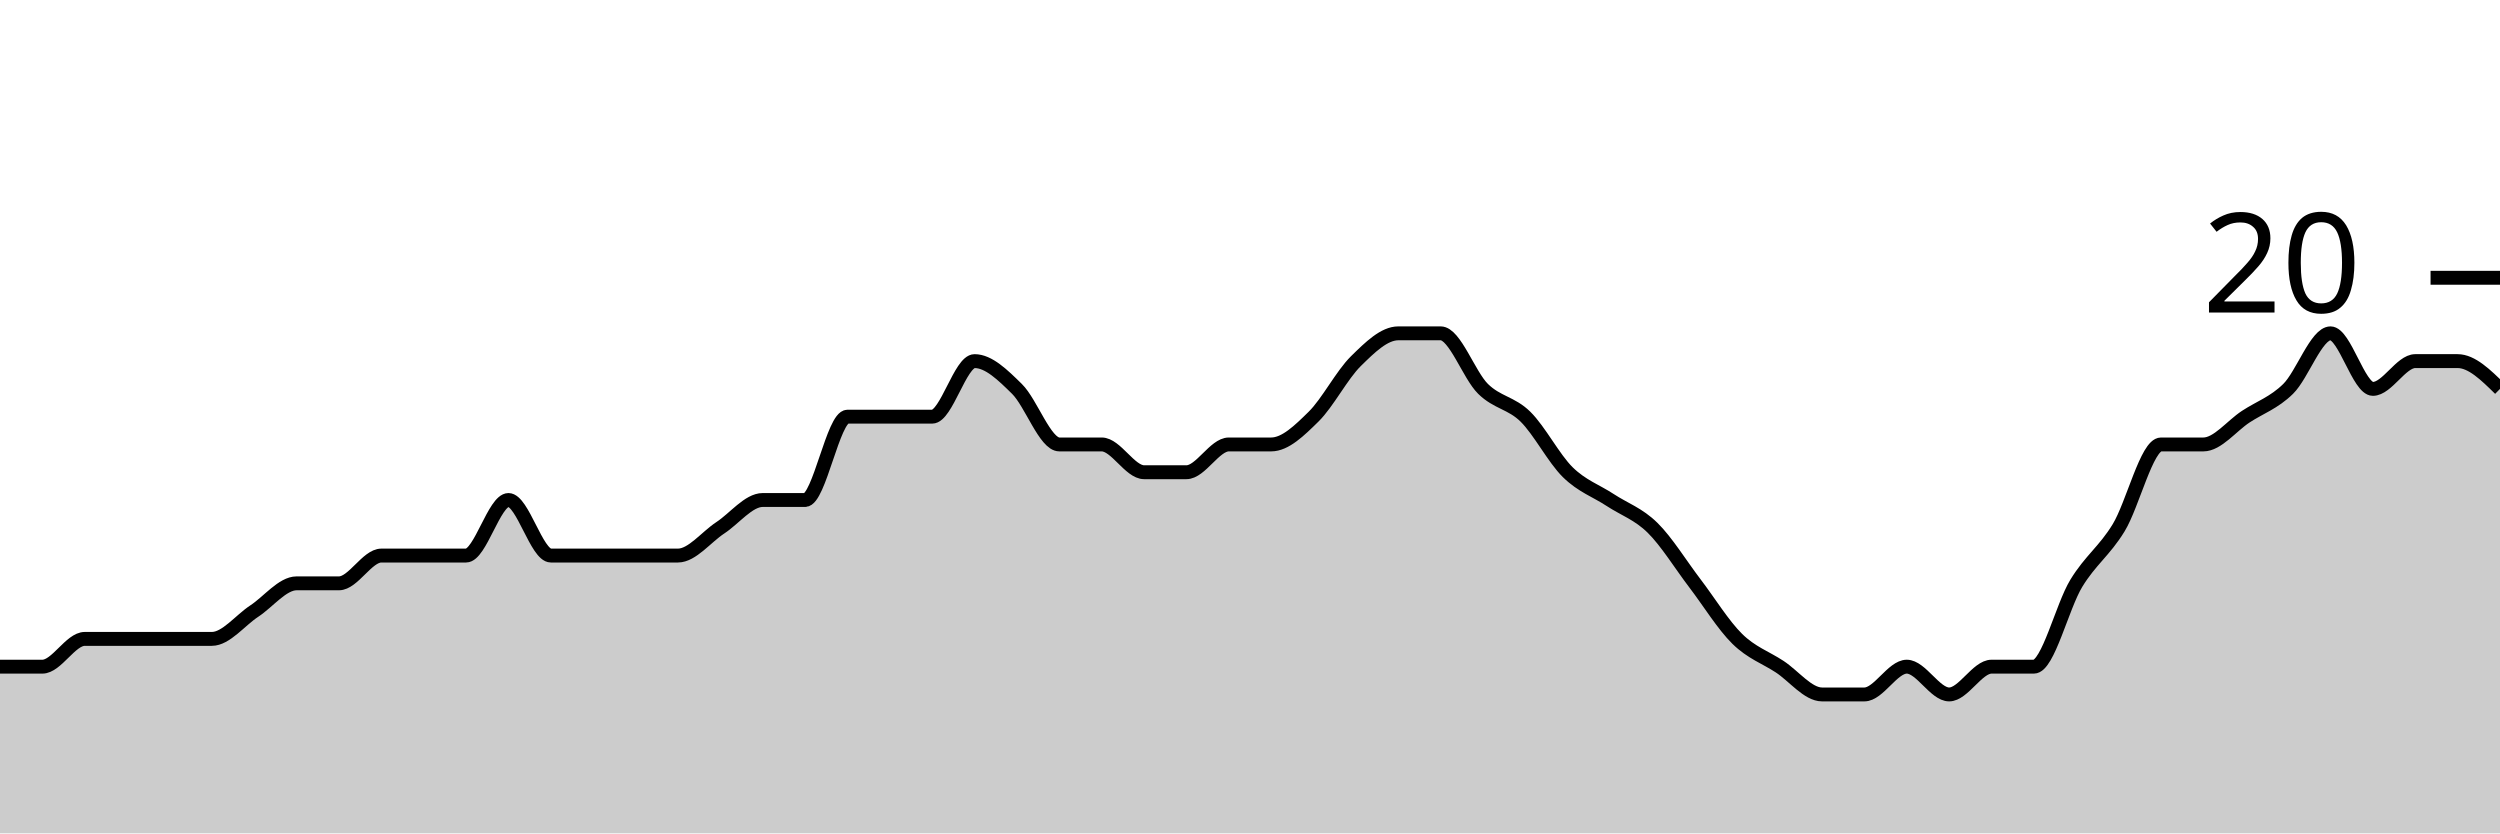
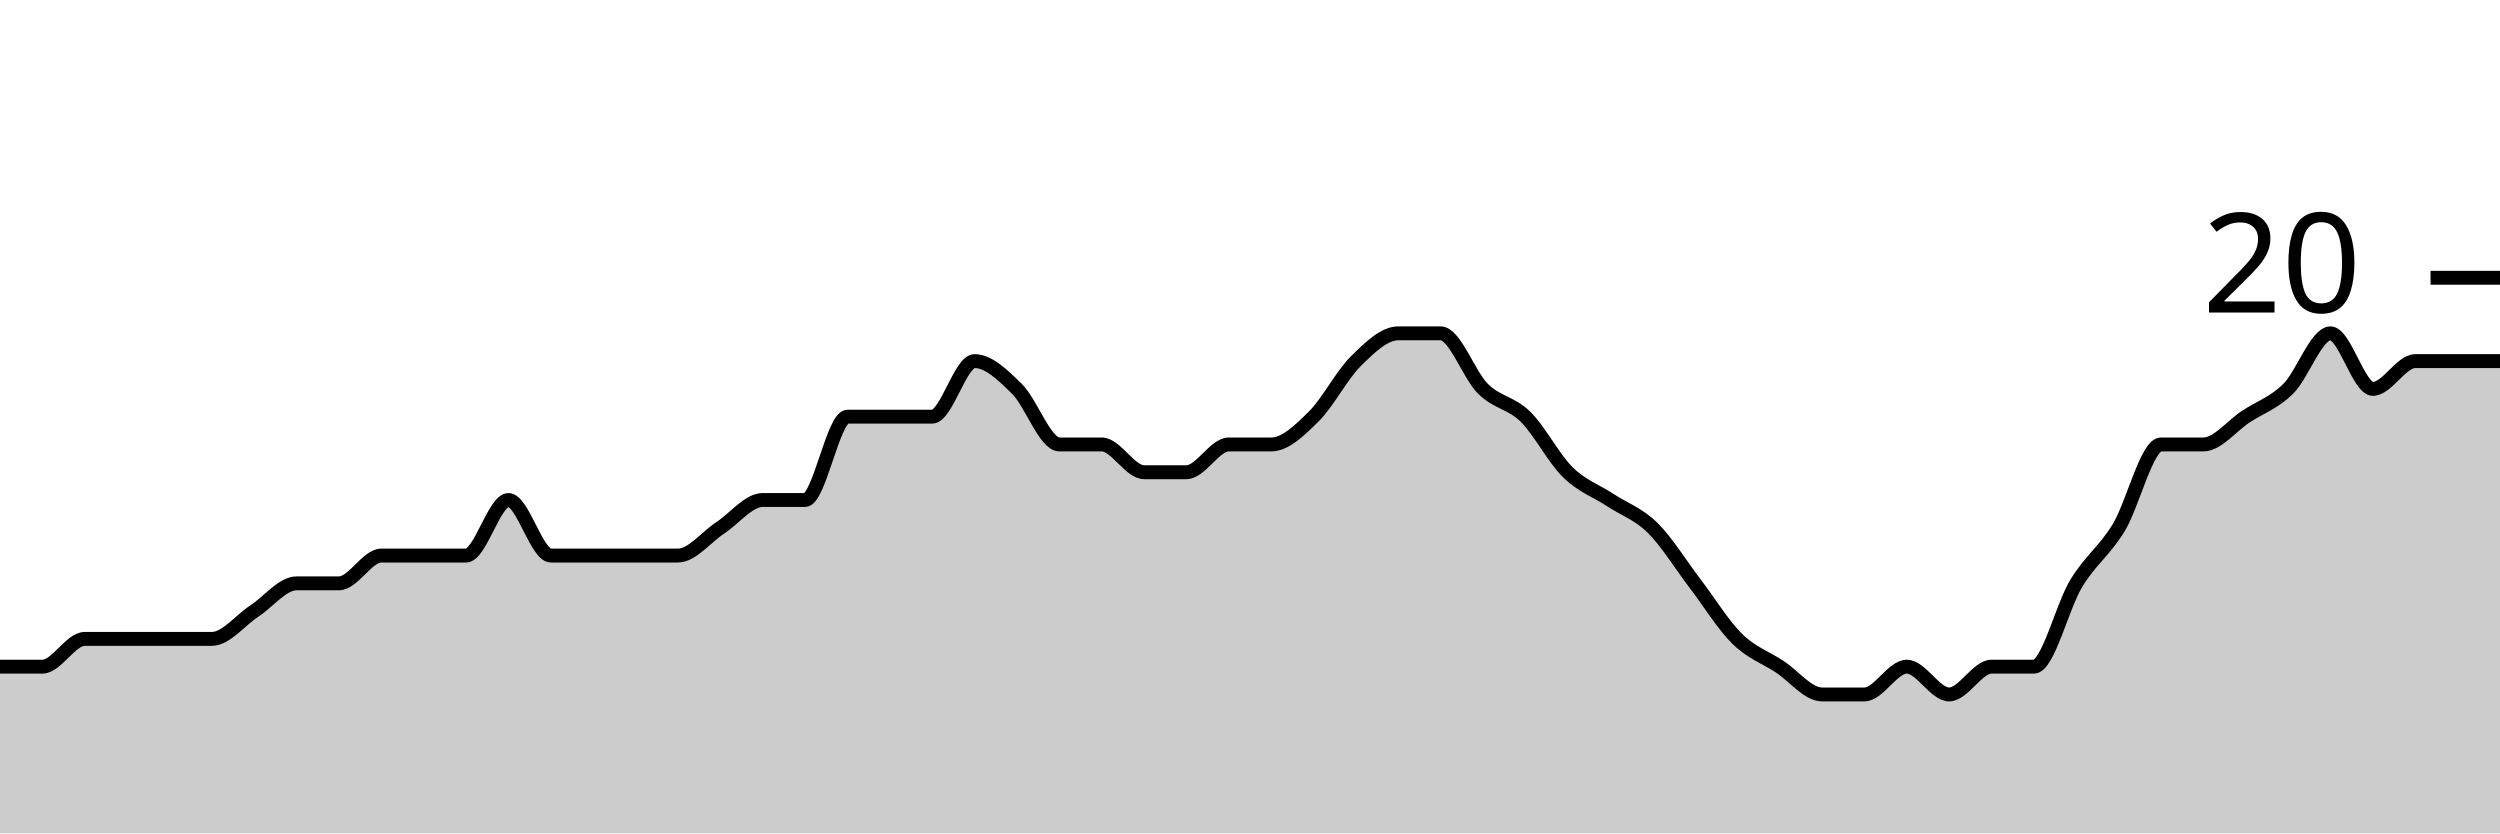
<svg xmlns="http://www.w3.org/2000/svg" viewBox="0 0 180 60">
  <g transform="translate(0,20)">
-     <path class="area" fill="rgba(0, 0, 0, 0.2)" d="M0,28C1.017,28,2.034,28,3.051,28C4.068,28,5.085,26,6.102,26C7.119,26,8.136,26,9.153,26C10.169,26,11.186,26,12.203,26C13.22,26,14.237,26,15.254,26C16.271,26,17.288,24.667,18.305,24C19.322,23.333,20.339,22,21.356,22C22.373,22,23.39,22,24.407,22C25.424,22,26.441,20,27.458,20C28.475,20,29.492,20,30.508,20C31.525,20,32.542,20,33.559,20C34.576,20,35.593,16,36.61,16C37.627,16,38.644,20,39.661,20C40.678,20,41.695,20,42.712,20C43.729,20,44.746,20,45.763,20C46.78,20,47.797,20,48.814,20C49.831,20,50.847,18.667,51.864,18C52.881,17.333,53.898,16,54.915,16C55.932,16,56.949,16,57.966,16C58.983,16,60,10,61.017,10C62.034,10,63.051,10,64.068,10C65.085,10,66.102,10,67.119,10C68.136,10,69.153,6,70.169,6C71.186,6,72.203,7,73.22,8C74.237,9,75.254,12,76.271,12C77.288,12,78.305,12,79.322,12C80.339,12,81.356,14,82.373,14C83.39,14,84.407,14,85.424,14C86.441,14,87.458,12,88.475,12C89.492,12,90.508,12,91.525,12C92.542,12,93.559,11,94.576,10C95.593,9,96.61,7,97.627,6C98.644,5,99.661,4,100.678,4C101.695,4,102.712,4,103.729,4C104.746,4,105.763,7,106.78,8C107.797,9,108.814,9,109.831,10C110.847,11,111.864,13,112.881,14C113.898,15,114.915,15.333,115.932,16C116.949,16.667,117.966,17,118.983,18C120,19,121.017,20.667,122.034,22C123.051,23.333,124.068,25,125.085,26C126.102,27,127.119,27.333,128.136,28C129.153,28.667,130.169,30,131.186,30C132.203,30,133.22,30,134.237,30C135.254,30,136.271,28,137.288,28C138.305,28,139.322,30,140.339,30C141.356,30,142.373,28,143.39,28C144.407,28,145.424,28,146.441,28C147.458,28,148.475,23.667,149.492,22C150.508,20.333,151.525,19.667,152.542,18C153.559,16.333,154.576,12,155.593,12C156.61,12,157.627,12,158.644,12C159.661,12,160.678,10.667,161.695,10C162.712,9.333,163.729,9,164.746,8C165.763,7,166.78,4,167.797,4C168.814,4,169.831,8,170.847,8C171.864,8,172.881,6,173.898,6C174.915,6,175.932,6,176.949,6C177.966,6,178.983,7,180,8L180,40C178.983,40,177.966,40,176.949,40C175.932,40,174.915,40,173.898,40C172.881,40,171.864,40,170.847,40C169.831,40,168.814,40,167.797,40C166.78,40,165.763,40,164.746,40C163.729,40,162.712,40,161.695,40C160.678,40,159.661,40,158.644,40C157.627,40,156.61,40,155.593,40C154.576,40,153.559,40,152.542,40C151.525,40,150.508,40,149.492,40C148.475,40,147.458,40,146.441,40C145.424,40,144.407,40,143.39,40C142.373,40,141.356,40,140.339,40C139.322,40,138.305,40,137.288,40C136.271,40,135.254,40,134.237,40C133.22,40,132.203,40,131.186,40C130.169,40,129.153,40,128.136,40C127.119,40,126.102,40,125.085,40C124.068,40,123.051,40,122.034,40C121.017,40,120,40,118.983,40C117.966,40,116.949,40,115.932,40C114.915,40,113.898,40,112.881,40C111.864,40,110.847,40,109.831,40C108.814,40,107.797,40,106.78,40C105.763,40,104.746,40,103.729,40C102.712,40,101.695,40,100.678,40C99.661,40,98.644,40,97.627,40C96.61,40,95.593,40,94.576,40C93.559,40,92.542,40,91.525,40C90.508,40,89.492,40,88.475,40C87.458,40,86.441,40,85.424,40C84.407,40,83.39,40,82.373,40C81.356,40,80.339,40,79.322,40C78.305,40,77.288,40,76.271,40C75.254,40,74.237,40,73.22,40C72.203,40,71.186,40,70.169,40C69.153,40,68.136,40,67.119,40C66.102,40,65.085,40,64.068,40C63.051,40,62.034,40,61.017,40C60,40,58.983,40,57.966,40C56.949,40,55.932,40,54.915,40C53.898,40,52.881,40,51.864,40C50.847,40,49.831,40,48.814,40C47.797,40,46.78,40,45.763,40C44.746,40,43.729,40,42.712,40C41.695,40,40.678,40,39.661,40C38.644,40,37.627,40,36.61,40C35.593,40,34.576,40,33.559,40C32.542,40,31.525,40,30.508,40C29.492,40,28.475,40,27.458,40C26.441,40,25.424,40,24.407,40C23.39,40,22.373,40,21.356,40C20.339,40,19.322,40,18.305,40C17.288,40,16.271,40,15.254,40C14.237,40,13.22,40,12.203,40C11.186,40,10.169,40,9.153,40C8.136,40,7.119,40,6.102,40C5.085,40,4.068,40,3.051,40C2.034,40,1.017,40,0,40Z" />
-     <path class="line" stroke="black" fill="none" d="M0,28C1.017,28,2.034,28,3.051,28C4.068,28,5.085,26,6.102,26C7.119,26,8.136,26,9.153,26C10.169,26,11.186,26,12.203,26C13.22,26,14.237,26,15.254,26C16.271,26,17.288,24.667,18.305,24C19.322,23.333,20.339,22,21.356,22C22.373,22,23.39,22,24.407,22C25.424,22,26.441,20,27.458,20C28.475,20,29.492,20,30.508,20C31.525,20,32.542,20,33.559,20C34.576,20,35.593,16,36.61,16C37.627,16,38.644,20,39.661,20C40.678,20,41.695,20,42.712,20C43.729,20,44.746,20,45.763,20C46.78,20,47.797,20,48.814,20C49.831,20,50.847,18.667,51.864,18C52.881,17.333,53.898,16,54.915,16C55.932,16,56.949,16,57.966,16C58.983,16,60,10,61.017,10C62.034,10,63.051,10,64.068,10C65.085,10,66.102,10,67.119,10C68.136,10,69.153,6,70.169,6C71.186,6,72.203,7,73.22,8C74.237,9,75.254,12,76.271,12C77.288,12,78.305,12,79.322,12C80.339,12,81.356,14,82.373,14C83.39,14,84.407,14,85.424,14C86.441,14,87.458,12,88.475,12C89.492,12,90.508,12,91.525,12C92.542,12,93.559,11,94.576,10C95.593,9,96.61,7,97.627,6C98.644,5,99.661,4,100.678,4C101.695,4,102.712,4,103.729,4C104.746,4,105.763,7,106.78,8C107.797,9,108.814,9,109.831,10C110.847,11,111.864,13,112.881,14C113.898,15,114.915,15.333,115.932,16C116.949,16.667,117.966,17,118.983,18C120,19,121.017,20.667,122.034,22C123.051,23.333,124.068,25,125.085,26C126.102,27,127.119,27.333,128.136,28C129.153,28.667,130.169,30,131.186,30C132.203,30,133.22,30,134.237,30C135.254,30,136.271,28,137.288,28C138.305,28,139.322,30,140.339,30C141.356,30,142.373,28,143.39,28C144.407,28,145.424,28,146.441,28C147.458,28,148.475,23.667,149.492,22C150.508,20.333,151.525,19.667,152.542,18C153.559,16.333,154.576,12,155.593,12C156.61,12,157.627,12,158.644,12C159.661,12,160.678,10.667,161.695,10C162.712,9.333,163.729,9,164.746,8C165.763,7,166.78,4,167.797,4C168.814,4,169.831,8,170.847,8C171.864,8,172.881,6,173.898,6C174.915,6,175.932,6,176.949,6C177.966,6,178.983,7,180,8" />
+     <path class="area" fill="rgba(0, 0, 0, 0.2)" d="M0,28C1.017,28,2.034,28,3.051,28C4.068,28,5.085,26,6.102,26C7.119,26,8.136,26,9.153,26C10.169,26,11.186,26,12.203,26C13.22,26,14.237,26,15.254,26C16.271,26,17.288,24.667,18.305,24C19.322,23.333,20.339,22,21.356,22C22.373,22,23.39,22,24.407,22C25.424,22,26.441,20,27.458,20C28.475,20,29.492,20,30.508,20C31.525,20,32.542,20,33.559,20C34.576,20,35.593,16,36.61,16C37.627,16,38.644,20,39.661,20C40.678,20,41.695,20,42.712,20C43.729,20,44.746,20,45.763,20C46.78,20,47.797,20,48.814,20C49.831,20,50.847,18.667,51.864,18C52.881,17.333,53.898,16,54.915,16C55.932,16,56.949,16,57.966,16C58.983,16,60,10,61.017,10C62.034,10,63.051,10,64.068,10C65.085,10,66.102,10,67.119,10C68.136,10,69.153,6,70.169,6C71.186,6,72.203,7,73.22,8C74.237,9,75.254,12,76.271,12C77.288,12,78.305,12,79.322,12C80.339,12,81.356,14,82.373,14C83.39,14,84.407,14,85.424,14C86.441,14,87.458,12,88.475,12C89.492,12,90.508,12,91.525,12C92.542,12,93.559,11,94.576,10C95.593,9,96.61,7,97.627,6C98.644,5,99.661,4,100.678,4C101.695,4,102.712,4,103.729,4C104.746,4,105.763,7,106.78,8C107.797,9,108.814,9,109.831,10C110.847,11,111.864,13,112.881,14C113.898,15,114.915,15.333,115.932,16C116.949,16.667,117.966,17,118.983,18C120,19,121.017,20.667,122.034,22C123.051,23.333,124.068,25,125.085,26C126.102,27,127.119,27.333,128.136,28C129.153,28.667,130.169,30,131.186,30C132.203,30,133.22,30,134.237,30C135.254,30,136.271,28,137.288,28C138.305,28,139.322,30,140.339,30C141.356,30,142.373,28,143.39,28C144.407,28,145.424,28,146.441,28C147.458,28,148.475,23.667,149.492,22C150.508,20.333,151.525,19.667,152.542,18C153.559,16.333,154.576,12,155.593,12C156.61,12,157.627,12,158.644,12C159.661,12,160.678,10.667,161.695,10C162.712,9.333,163.729,9,164.746,8C165.763,7,166.78,4,167.797,4C168.814,4,169.831,8,170.847,8C171.864,8,172.881,6,173.898,6C174.915,6,175.932,6,176.949,6C177.966,6,178.983,6,180,6L180,40C178.983,40,177.966,40,176.949,40C175.932,40,174.915,40,173.898,40C172.881,40,171.864,40,170.847,40C169.831,40,168.814,40,167.797,40C166.78,40,165.763,40,164.746,40C163.729,40,162.712,40,161.695,40C160.678,40,159.661,40,158.644,40C157.627,40,156.61,40,155.593,40C154.576,40,153.559,40,152.542,40C151.525,40,150.508,40,149.492,40C148.475,40,147.458,40,146.441,40C145.424,40,144.407,40,143.39,40C142.373,40,141.356,40,140.339,40C139.322,40,138.305,40,137.288,40C136.271,40,135.254,40,134.237,40C133.22,40,132.203,40,131.186,40C130.169,40,129.153,40,128.136,40C127.119,40,126.102,40,125.085,40C124.068,40,123.051,40,122.034,40C121.017,40,120,40,118.983,40C117.966,40,116.949,40,115.932,40C114.915,40,113.898,40,112.881,40C111.864,40,110.847,40,109.831,40C108.814,40,107.797,40,106.78,40C105.763,40,104.746,40,103.729,40C102.712,40,101.695,40,100.678,40C99.661,40,98.644,40,97.627,40C96.61,40,95.593,40,94.576,40C93.559,40,92.542,40,91.525,40C90.508,40,89.492,40,88.475,40C87.458,40,86.441,40,85.424,40C84.407,40,83.39,40,82.373,40C81.356,40,80.339,40,79.322,40C78.305,40,77.288,40,76.271,40C75.254,40,74.237,40,73.22,40C72.203,40,71.186,40,70.169,40C69.153,40,68.136,40,67.119,40C66.102,40,65.085,40,64.068,40C63.051,40,62.034,40,61.017,40C60,40,58.983,40,57.966,40C56.949,40,55.932,40,54.915,40C53.898,40,52.881,40,51.864,40C50.847,40,49.831,40,48.814,40C47.797,40,46.78,40,45.763,40C44.746,40,43.729,40,42.712,40C41.695,40,40.678,40,39.661,40C38.644,40,37.627,40,36.61,40C35.593,40,34.576,40,33.559,40C32.542,40,31.525,40,30.508,40C29.492,40,28.475,40,27.458,40C26.441,40,25.424,40,24.407,40C23.39,40,22.373,40,21.356,40C20.339,40,19.322,40,18.305,40C17.288,40,16.271,40,15.254,40C14.237,40,13.22,40,12.203,40C11.186,40,10.169,40,9.153,40C8.136,40,7.119,40,6.102,40C5.085,40,4.068,40,3.051,40C2.034,40,1.017,40,0,40Z" />
+     <path class="line" stroke="black" fill="none" d="M0,28C1.017,28,2.034,28,3.051,28C4.068,28,5.085,26,6.102,26C7.119,26,8.136,26,9.153,26C10.169,26,11.186,26,12.203,26C13.22,26,14.237,26,15.254,26C16.271,26,17.288,24.667,18.305,24C19.322,23.333,20.339,22,21.356,22C22.373,22,23.39,22,24.407,22C25.424,22,26.441,20,27.458,20C28.475,20,29.492,20,30.508,20C31.525,20,32.542,20,33.559,20C34.576,20,35.593,16,36.61,16C37.627,16,38.644,20,39.661,20C40.678,20,41.695,20,42.712,20C43.729,20,44.746,20,45.763,20C46.78,20,47.797,20,48.814,20C49.831,20,50.847,18.667,51.864,18C52.881,17.333,53.898,16,54.915,16C55.932,16,56.949,16,57.966,16C58.983,16,60,10,61.017,10C62.034,10,63.051,10,64.068,10C65.085,10,66.102,10,67.119,10C68.136,10,69.153,6,70.169,6C71.186,6,72.203,7,73.22,8C74.237,9,75.254,12,76.271,12C77.288,12,78.305,12,79.322,12C80.339,12,81.356,14,82.373,14C83.39,14,84.407,14,85.424,14C86.441,14,87.458,12,88.475,12C89.492,12,90.508,12,91.525,12C92.542,12,93.559,11,94.576,10C95.593,9,96.61,7,97.627,6C98.644,5,99.661,4,100.678,4C101.695,4,102.712,4,103.729,4C104.746,4,105.763,7,106.78,8C107.797,9,108.814,9,109.831,10C110.847,11,111.864,13,112.881,14C113.898,15,114.915,15.333,115.932,16C116.949,16.667,117.966,17,118.983,18C120,19,121.017,20.667,122.034,22C123.051,23.333,124.068,25,125.085,26C126.102,27,127.119,27.333,128.136,28C129.153,28.667,130.169,30,131.186,30C132.203,30,133.22,30,134.237,30C135.254,30,136.271,28,137.288,28C138.305,28,139.322,30,140.339,30C141.356,30,142.373,28,143.39,28C144.407,28,145.424,28,146.441,28C147.458,28,148.475,23.667,149.492,22C150.508,20.333,151.525,19.667,152.542,18C153.559,16.333,154.576,12,155.593,12C156.61,12,157.627,12,158.644,12C159.661,12,160.678,10.667,161.695,10C162.712,9.333,163.729,9,164.746,8C165.763,7,166.78,4,167.797,4C168.814,4,169.831,8,170.847,8C171.864,8,172.881,6,173.898,6C174.915,6,175.932,6,176.949,6C177.966,6,178.983,6,180,6" />
    <path class="axis-ceiling" stroke-width="1" stroke="black" fill="none" d="M175,0L180,0" />
    <text class="axis-ceiling-label" font-family="sans-serif" text-anchor="end" font-size="10px" x="170" y="2.5">20</text>
  </g>
</svg>
